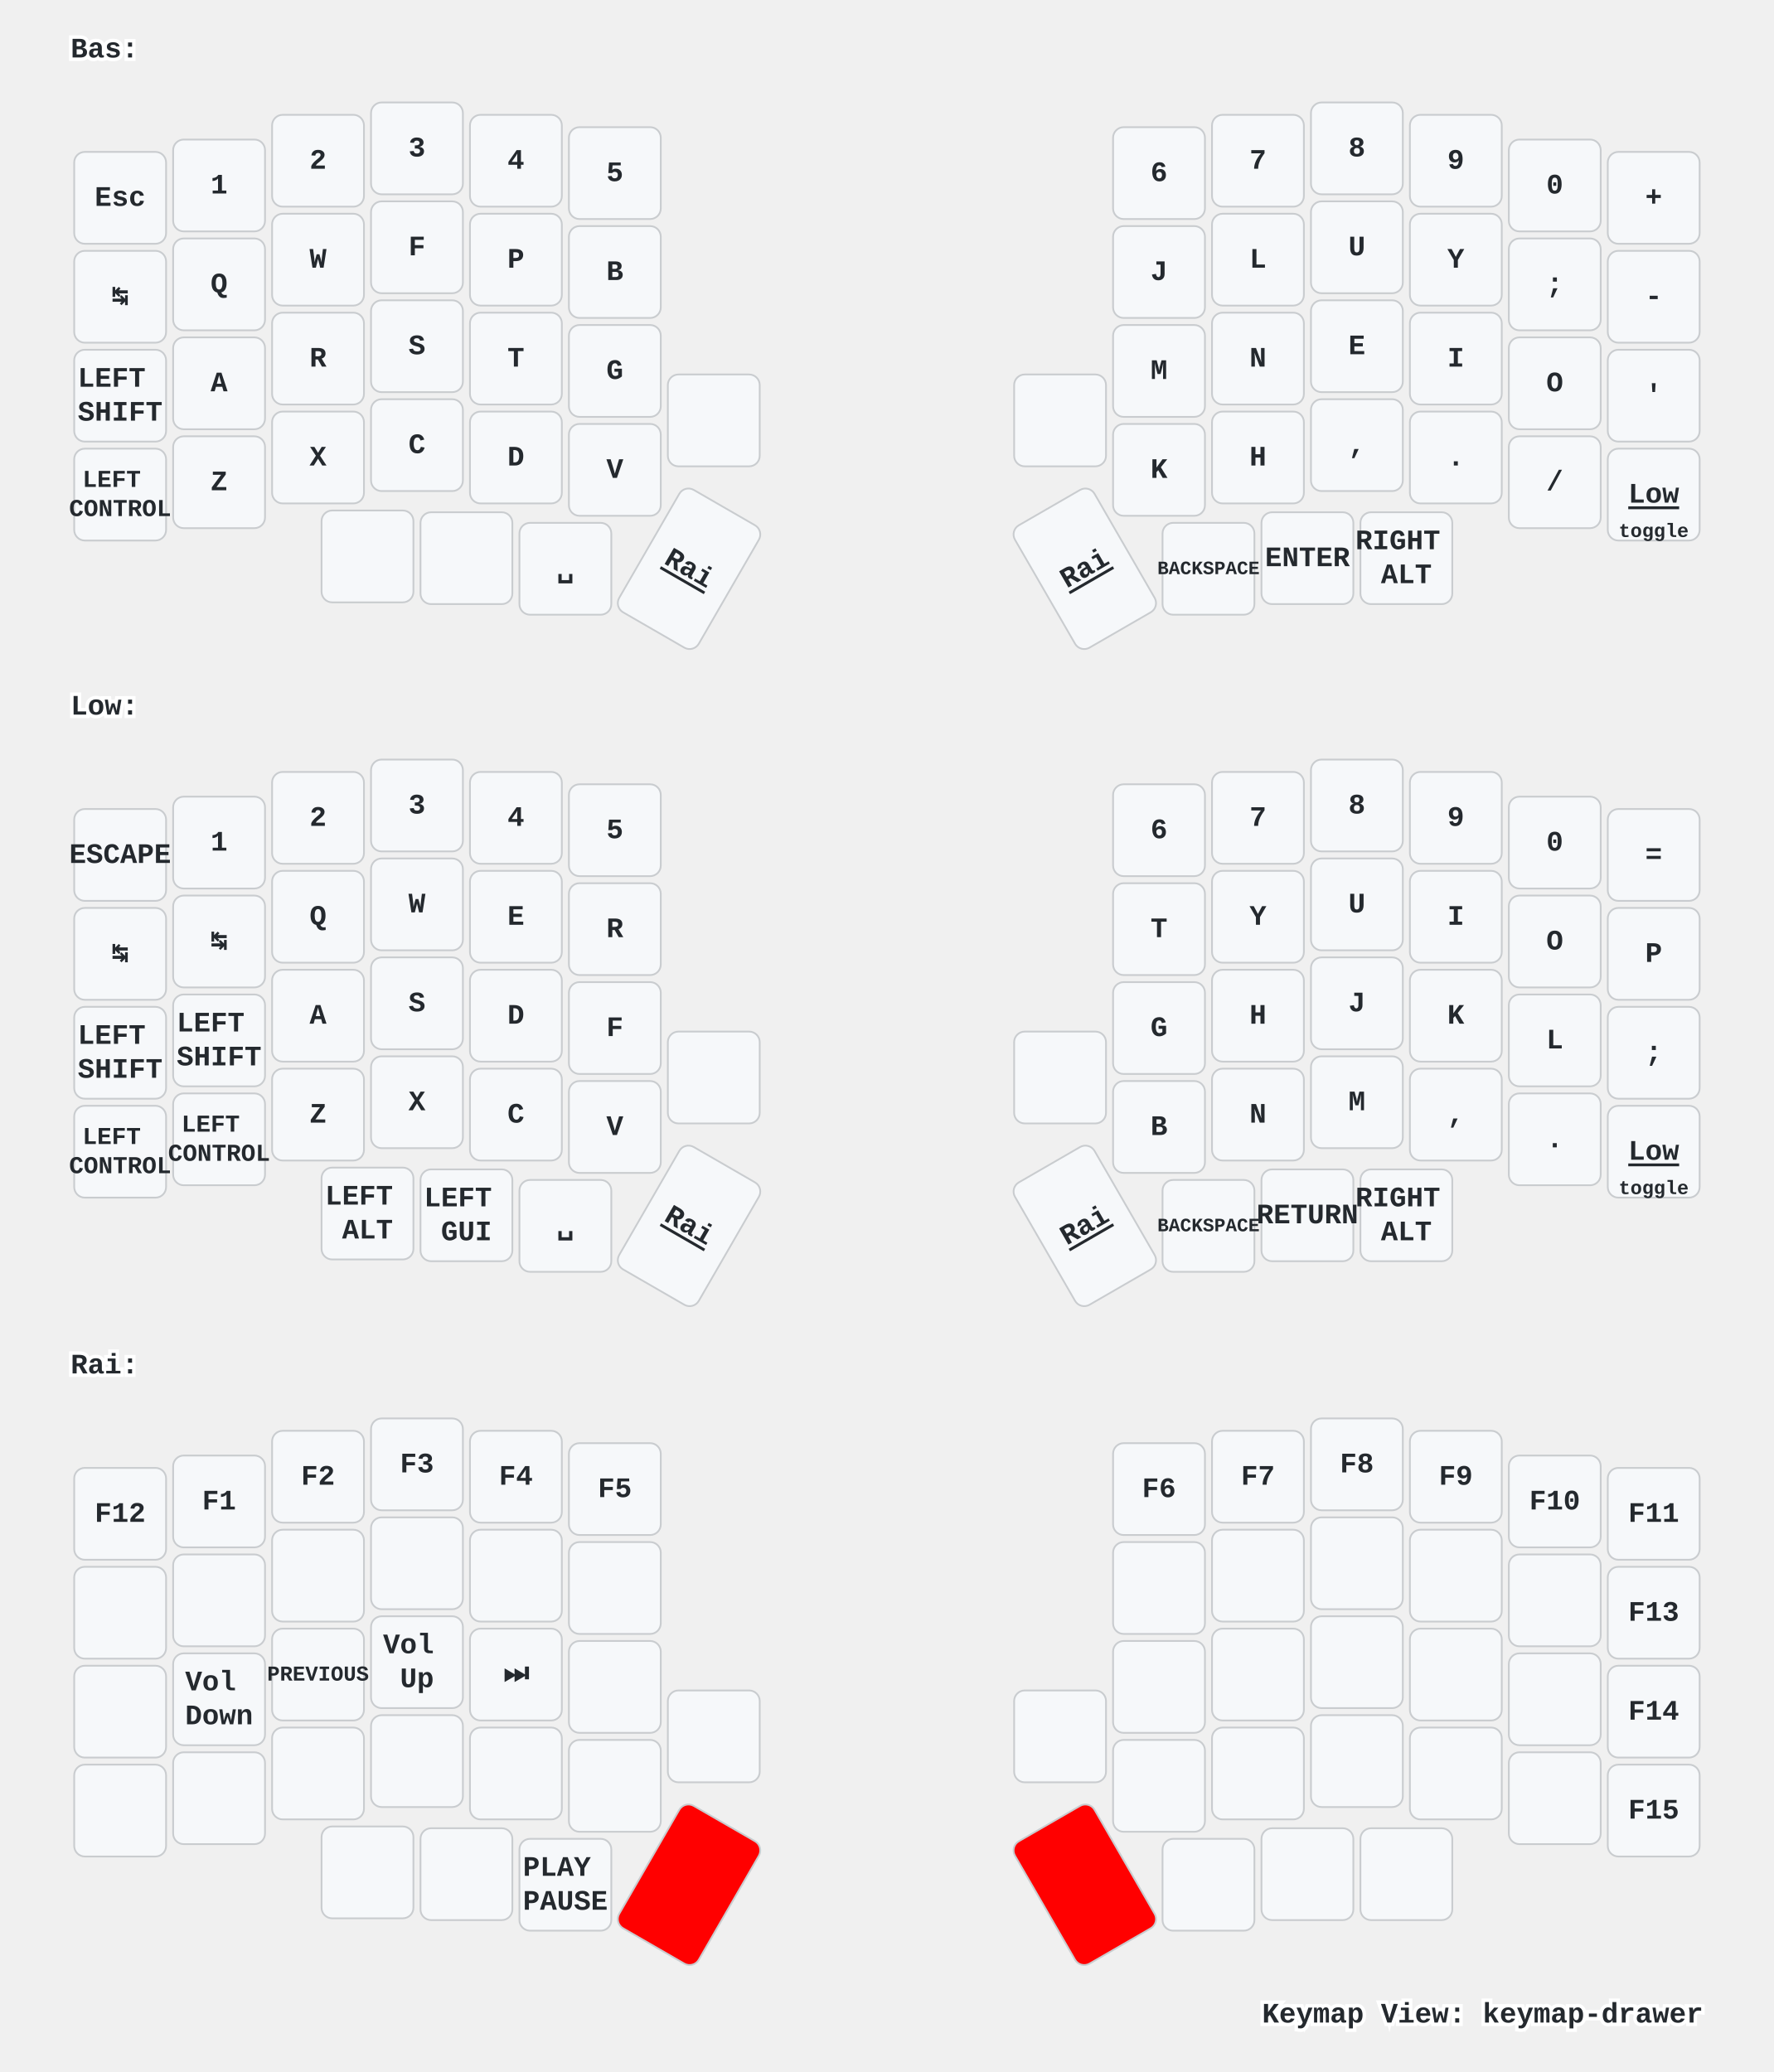
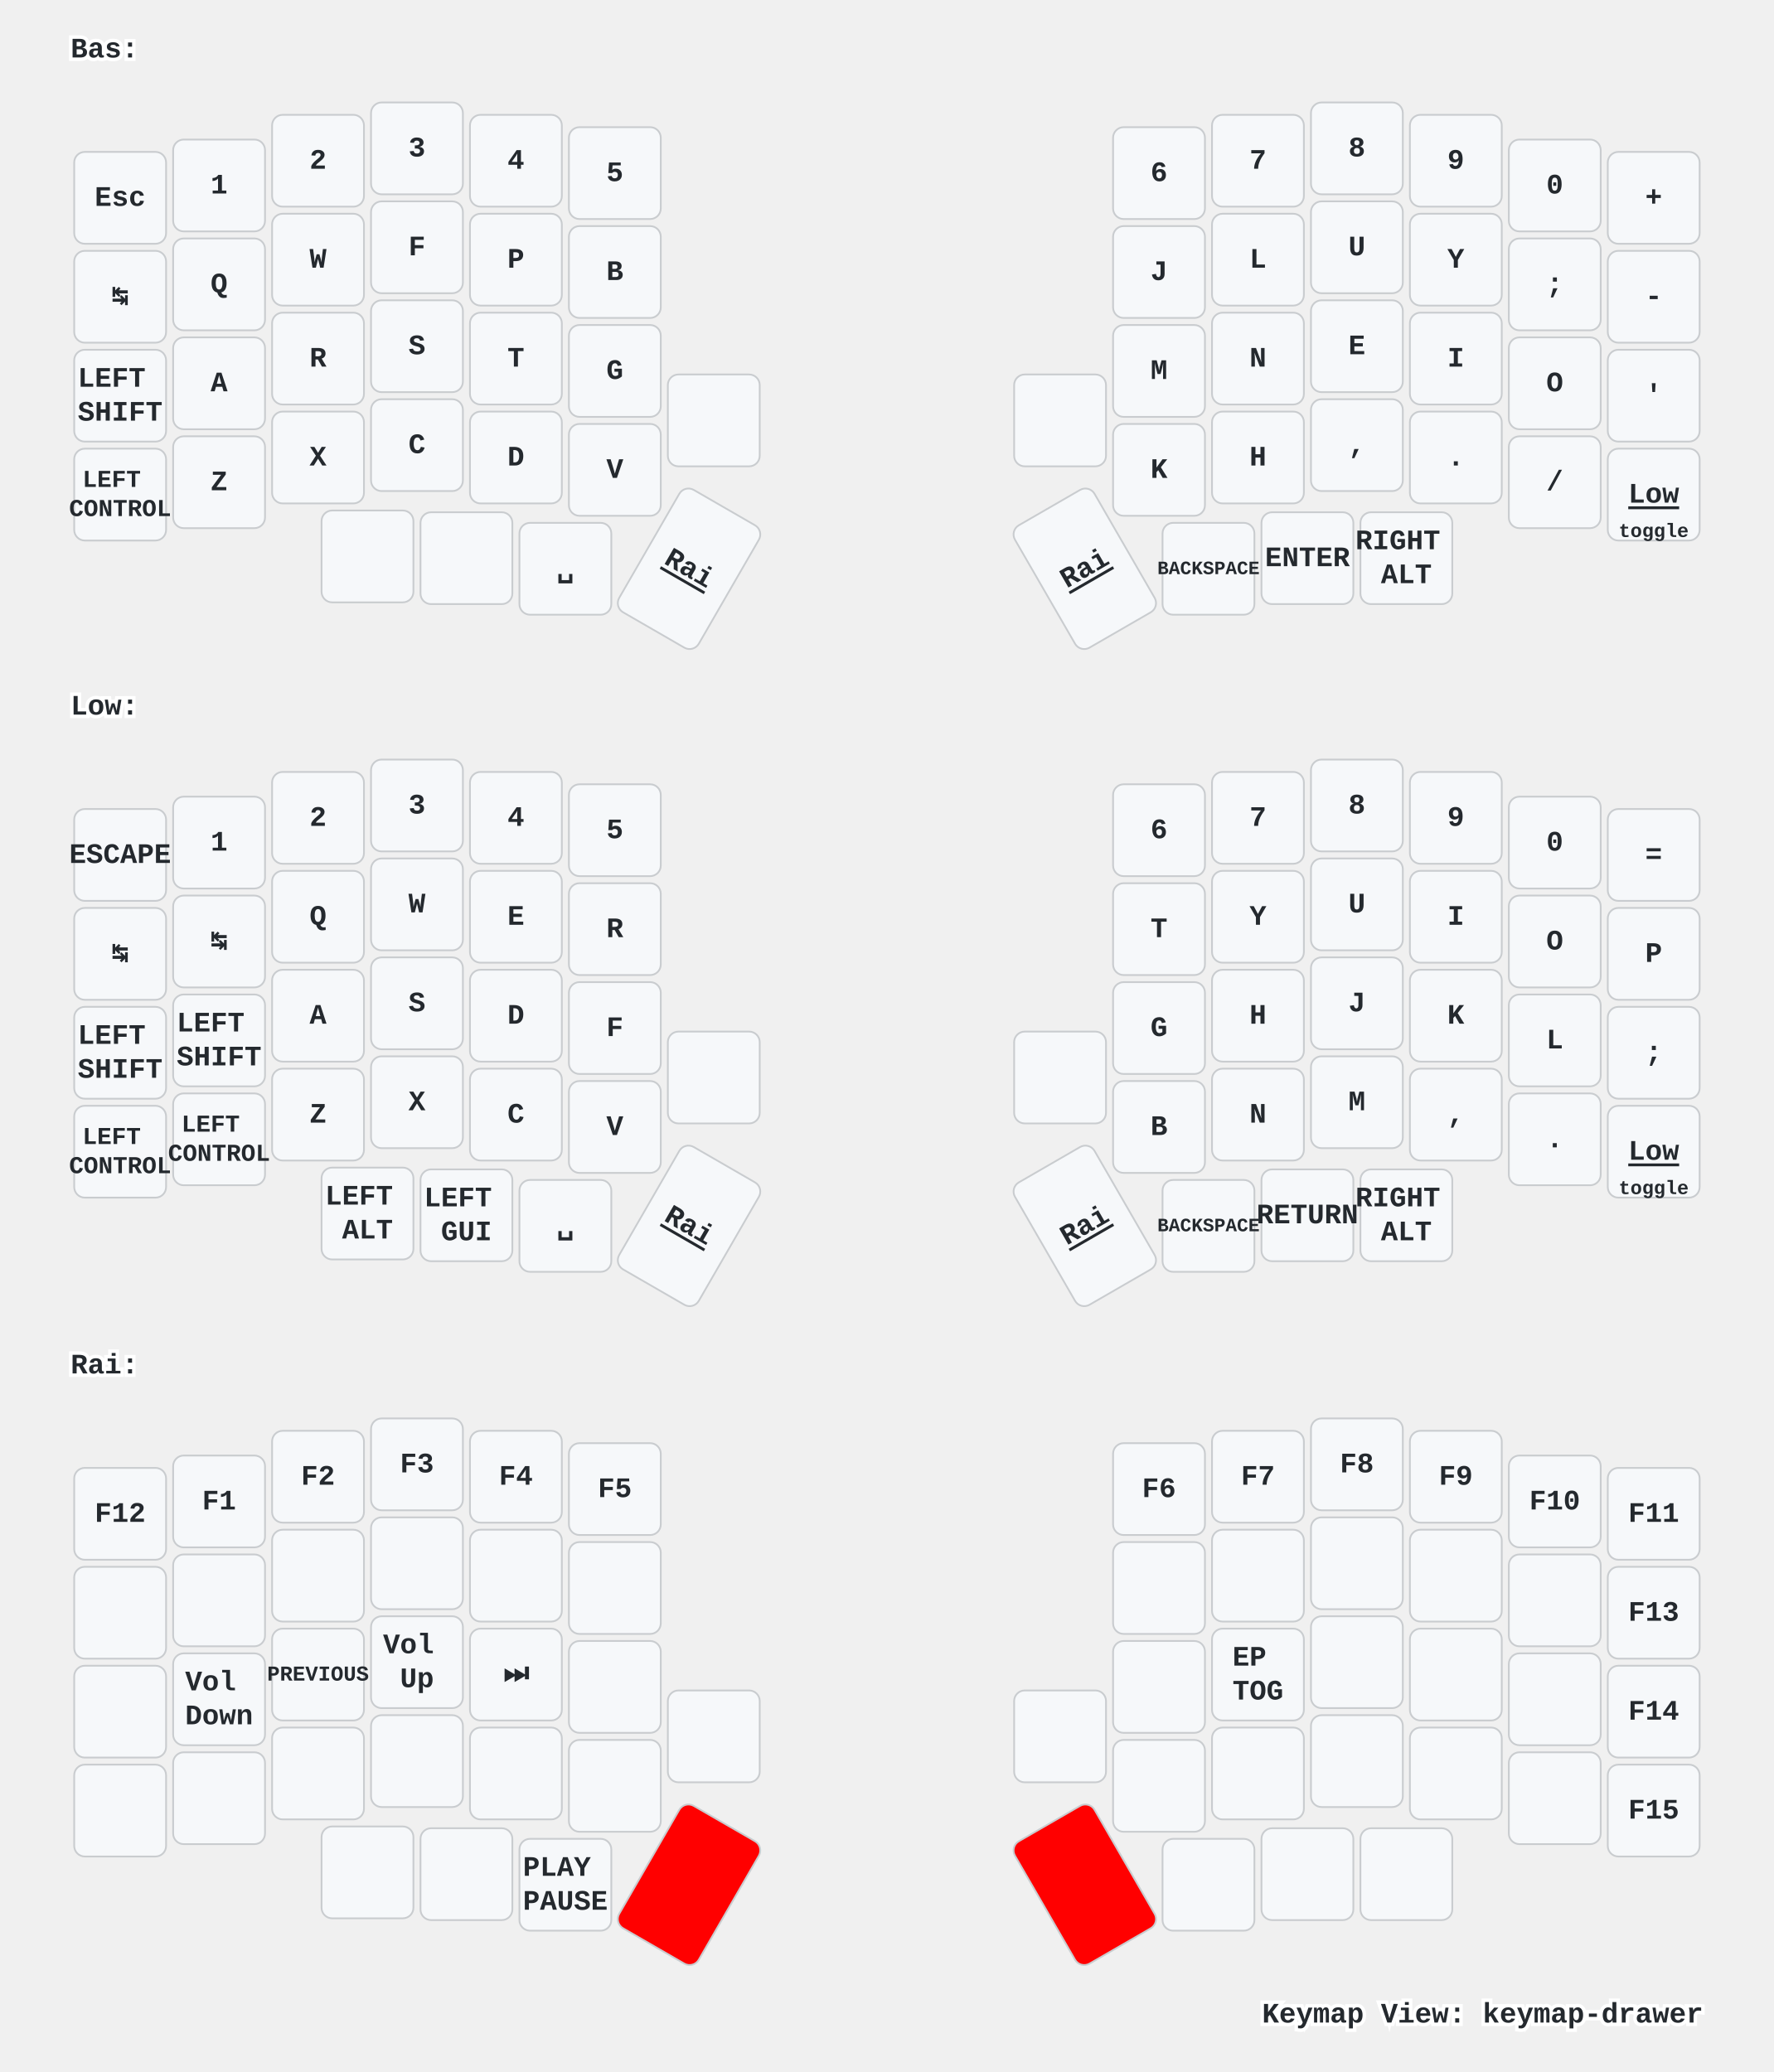
<svg xmlns="http://www.w3.org/2000/svg" xmlns:xlink="http://www.w3.org/1999/xlink" width="1004" height="1173" viewBox="0 0 1004 1173" class="keymap">
  <defs>/* start glyphs */
<svg id="mdi:apple-keyboard-command">
      <svg id="mdi-apple-keyboard-command" viewBox="0 0 24 24">
        <path d="M6,2A4,4 0 0,1 10,6V8H14V6A4,4 0 0,1 18,2A4,4 0 0,1 22,6A4,4 0 0,1 18,10H16V14H18A4,4 0 0,1 22,18A4,4 0 0,1 18,22A4,4 0 0,1 14,18V16H10V18A4,4 0 0,1 6,22A4,4 0 0,1 2,18A4,4 0 0,1 6,14H8V10H6A4,4 0 0,1 2,6A4,4 0 0,1 6,2M16,18A2,2 0 0,0 18,20A2,2 0 0,0 20,18A2,2 0 0,0 18,16H16V18M14,10H10V14H14V10M6,16A2,2 0 0,0 4,18A2,2 0 0,0 6,20A2,2 0 0,0 8,18V16H6M8,6A2,2 0 0,0 6,4A2,2 0 0,0 4,6A2,2 0 0,0 6,8H8V6M18,8A2,2 0 0,0 20,6A2,2 0 0,0 18,4A2,2 0 0,0 16,6V8H18Z" />
      </svg>
    </svg>
    <svg id="mdi:apple-keyboard-option">
      <svg id="mdi-apple-keyboard-option" viewBox="0 0 24 24">
        <path d="M3,4H9.11L16.15,18H21V20H14.88L7.84,6H3V4M14,4H21V6H14V4Z" />
      </svg>
    </svg>
  </defs>/* end glyphs */
<style>/* inherit to force styles through use tags */
svg path {
    fill: inherit;
}

/* font and background color specifications */
svg.keymap {
    font-family: SFMono-Regular,Consolas,Liberation Mono,Menlo,monospace;
    font-size: 14px;
    font-kerning: normal;
    text-rendering: optimizeLegibility;
    fill: #24292e;
}

/* default key styling */
rect.key {
    fill: #f6f8fa;
}

rect.key, rect.combo {
    stroke: #c9cccf;
    stroke-width: 1;
}

/* default key side styling, only used is draw_key_sides is set */
rect.side {
    filter: brightness(90%);
}

/* color accent for combo boxes */
rect.combo, rect.combo-separate {
    fill: #cdf;
}

/* color accent for held keys */
rect.held, rect.combo.held {
    fill: #fdd;
}

/* color accent for ghost (optional) keys */
rect.ghost, rect.combo.ghost {
    stroke-dasharray: 4, 4;
    stroke-width: 2;
}

text {
    text-anchor: middle;
    dominant-baseline: middle;
}

/* styling for layer labels */
text.label {
    font-weight: bold;
    text-anchor: start;
    stroke: white;
    stroke-width: 4;
    paint-order: stroke;
}

/* styling for optional footer */
text.footer {
    text-anchor: end;
    dominant-baseline: auto;
    stroke: white;
    stroke-width: 4;
    paint-order: stroke;
}

/* styling for combo tap, and key non-tap label text */
text.combo, text.hold, text.shifted, text.left, text.right {
    font-size: 11px;
}

text.hold {
    text-anchor: middle;
    dominant-baseline: auto;
}

text.shifted {
    text-anchor: middle;
    dominant-baseline: hanging;
}

text.left {
    text-anchor: start;
}

text.right {
    text-anchor: end;
}

text.layer-activator {
    text-decoration: underline;
}

/* styling for hold/shifted label text in combo box */
text.combo.hold, text.combo.shifted, text.combo.left, text.combo.right {
    font-size: 8px;
}

/* lighter symbol for transparent keys */
text.trans {
    fill: #7b7e81;
}

/* styling for combo dendrons */
path.combo {
    stroke-width: 1;
    stroke: gray;
    fill: none;
}

/* Start Tabler Icons Cleanup */
/* cannot use height/width with glyphs */
.icon-tabler &gt; path {
    fill: inherit;
    stroke: inherit;
    stroke-width: 2;
}
/* hide tabler's default box */
.icon-tabler &gt; path[stroke="none"][fill="none"] {
    visibility: hidden;
}
/* End Tabler Icons Cleanup */

/* For default sytles, see https://github.com/caksoylar/keymap-drawer/blob/main/keymap_drawer/config.py#L85 */

svg.keymap {
  font-family: Ubuntu Mono, Inconsolata, Consolas, Liberation Mono, Menlo, monospace;
  font-size: 16px;
  font-weight: bold;
  text-rendering: optimizeLegibility;
}

/* Color accent for held keys
red = #f00
green = #0f0
blue = #00f
yellow = #ff0
cyan = #0ff
magenta = #f0f
white = #fff
black = #000
grey = #888
light grey = #ccc
#ffc
*/
rect.held, rect.combo.held {
    fill: #f00;
}

/* Technique borrowed and extended from https://github.com/englmaxi/zmk-config/blob/master/keymap-drawer/config.yaml */
.sym_sub_text.tap {
  translate: -5px 2px;
  font-size: 20px;
}
.sym_sub_text.shifted {
  translate: 10px 13px;
  font-size: 10px;
  opacity: 1.0;
}
.combo.sym_sub_text.tap {
  translate: -1px 1px;
}
.combo.sym_sub_text.shifted {
  translate: 7px 5px;
  font-size: 10px;
  opacity: 1.0;
}

/* Toggle */
.toggle.shifted {
  translate: -10px 12px;
}

.toggle.hold {
  translate: 13px -23px;
}

/* Variant for tap-dances */
.tap_dance.tap {
  translate: -7px 0px;
  font-size: 12px;
}
.tap_dance.shifted {
  translate: 7px 17px;
  font-size: 12px;
  opacity: 1.0;
}

/* Variant for symbol next to symbol */
.sym_by_sym.tap {
  translate: -6px 0px;
}
.sym_by_sym.shifted {
  translate: 10px 12px;
  opacity: 1.0;
}

.combo.sym_by_sym.tap {
  translate: -35px 0px;
}
.combo.sym_by_sym.shifted {
  translate: 35px 20px;
  opacity: 1.0;
}

.combo.sym_by_sym.hold {
  visibility: hidden;
}

/* hide hold box for combo sym_by_sym */
.combo.sym_by_sym.hold &gt; path[stroke="none"][fill="none"] {
  visibility: hidden;
}
</style>
  <g transform="translate(40, 0)" class="layer-Bas">
    <text x="0" y="28" class="label" id="Bas">Bas:</text>
    <g transform="translate(0, 56)">
      <g transform="translate(28, 56)" class="key keypos-0">
        <rect rx="6" ry="6" x="-26" y="-26" width="52" height="52" class="key" />
        <text x="0" y="0" class="key tap">Esc</text>
      </g>
      <g transform="translate(84, 49)" class="key keypos-1">
        <rect rx="6" ry="6" x="-26" y="-26" width="52" height="52" class="key" />
        <text x="0" y="0" class="key tap">1</text>
      </g>
      <g transform="translate(140, 35)" class="key keypos-2">
        <rect rx="6" ry="6" x="-26" y="-26" width="52" height="52" class="key" />
        <text x="0" y="0" class="key tap">2</text>
      </g>
      <g transform="translate(196, 28)" class="key keypos-3">
        <rect rx="6" ry="6" x="-26" y="-26" width="52" height="52" class="key" />
        <text x="0" y="0" class="key tap">3</text>
      </g>
      <g transform="translate(252, 35)" class="key keypos-4">
        <rect rx="6" ry="6" x="-26" y="-26" width="52" height="52" class="key" />
        <text x="0" y="0" class="key tap">4</text>
      </g>
      <g transform="translate(308, 42)" class="key keypos-5">
        <rect rx="6" ry="6" x="-26" y="-26" width="52" height="52" class="key" />
        <text x="0" y="0" class="key tap">5</text>
      </g>
      <g transform="translate(616, 42)" class="key keypos-6">
        <rect rx="6" ry="6" x="-26" y="-26" width="52" height="52" class="key" />
        <text x="0" y="0" class="key tap">6</text>
      </g>
      <g transform="translate(672, 35)" class="key keypos-7">
        <rect rx="6" ry="6" x="-26" y="-26" width="52" height="52" class="key" />
        <text x="0" y="0" class="key tap">7</text>
      </g>
      <g transform="translate(728, 28)" class="key keypos-8">
        <rect rx="6" ry="6" x="-26" y="-26" width="52" height="52" class="key" />
        <text x="0" y="0" class="key tap">8</text>
      </g>
      <g transform="translate(784, 35)" class="key keypos-9">
        <rect rx="6" ry="6" x="-26" y="-26" width="52" height="52" class="key" />
        <text x="0" y="0" class="key tap">9</text>
      </g>
      <g transform="translate(840, 49)" class="key keypos-10">
        <rect rx="6" ry="6" x="-26" y="-26" width="52" height="52" class="key" />
        <text x="0" y="0" class="key tap">0</text>
      </g>
      <g transform="translate(896, 56)" class="key keypos-11">
        <rect rx="6" ry="6" x="-26" y="-26" width="52" height="52" class="key" />
        <text x="0" y="0" class="key tap">+</text>
      </g>
      <g transform="translate(28, 112)" class="key keypos-12">
        <rect rx="6" ry="6" x="-26" y="-26" width="52" height="52" class="key" />
        <text x="0" y="0" class="key tap">↹</text>
      </g>
      <g transform="translate(84, 105)" class="key keypos-13">
        <rect rx="6" ry="6" x="-26" y="-26" width="52" height="52" class="key" />
        <text x="0" y="0" class="key tap">Q</text>
      </g>
      <g transform="translate(140, 91)" class="key keypos-14">
        <rect rx="6" ry="6" x="-26" y="-26" width="52" height="52" class="key" />
        <text x="0" y="0" class="key tap">W</text>
      </g>
      <g transform="translate(196, 84)" class="key keypos-15">
        <rect rx="6" ry="6" x="-26" y="-26" width="52" height="52" class="key" />
        <text x="0" y="0" class="key tap">F</text>
      </g>
      <g transform="translate(252, 91)" class="key keypos-16">
        <rect rx="6" ry="6" x="-26" y="-26" width="52" height="52" class="key" />
        <text x="0" y="0" class="key tap">P</text>
      </g>
      <g transform="translate(308, 98)" class="key keypos-17">
        <rect rx="6" ry="6" x="-26" y="-26" width="52" height="52" class="key" />
        <text x="0" y="0" class="key tap">B</text>
      </g>
      <g transform="translate(616, 98)" class="key keypos-18">
        <rect rx="6" ry="6" x="-26" y="-26" width="52" height="52" class="key" />
        <text x="0" y="0" class="key tap">J</text>
      </g>
      <g transform="translate(672, 91)" class="key keypos-19">
        <rect rx="6" ry="6" x="-26" y="-26" width="52" height="52" class="key" />
        <text x="0" y="0" class="key tap">L</text>
      </g>
      <g transform="translate(728, 84)" class="key keypos-20">
        <rect rx="6" ry="6" x="-26" y="-26" width="52" height="52" class="key" />
        <text x="0" y="0" class="key tap">U</text>
      </g>
      <g transform="translate(784, 91)" class="key keypos-21">
        <rect rx="6" ry="6" x="-26" y="-26" width="52" height="52" class="key" />
        <text x="0" y="0" class="key tap">Y</text>
      </g>
      <g transform="translate(840, 105)" class="key keypos-22">
        <rect rx="6" ry="6" x="-26" y="-26" width="52" height="52" class="key" />
        <text x="0" y="0" class="key tap">;</text>
      </g>
      <g transform="translate(896, 112)" class="key keypos-23">
        <rect rx="6" ry="6" x="-26" y="-26" width="52" height="52" class="key" />
        <text x="0" y="0" class="key tap">-</text>
      </g>
      <g transform="translate(28, 168)" class="key keypos-24">
        <rect rx="6" ry="6" x="-26" y="-26" width="52" height="52" class="key" />
        <text x="0" y="0" class="key tap">
          <tspan x="0" dy="-0.6em">LEFT</tspan>
          <tspan x="0" dy="1.2em">SHIFT</tspan>
        </text>
      </g>
      <g transform="translate(84, 161)" class="key keypos-25">
        <rect rx="6" ry="6" x="-26" y="-26" width="52" height="52" class="key" />
        <text x="0" y="0" class="key tap">A</text>
      </g>
      <g transform="translate(140, 147)" class="key keypos-26">
        <rect rx="6" ry="6" x="-26" y="-26" width="52" height="52" class="key" />
        <text x="0" y="0" class="key tap">R</text>
      </g>
      <g transform="translate(196, 140)" class="key keypos-27">
        <rect rx="6" ry="6" x="-26" y="-26" width="52" height="52" class="key" />
        <text x="0" y="0" class="key tap">S</text>
      </g>
      <g transform="translate(252, 147)" class="key keypos-28">
        <rect rx="6" ry="6" x="-26" y="-26" width="52" height="52" class="key" />
        <text x="0" y="0" class="key tap">T</text>
      </g>
      <g transform="translate(308, 154)" class="key keypos-29">
        <rect rx="6" ry="6" x="-26" y="-26" width="52" height="52" class="key" />
        <text x="0" y="0" class="key tap">G</text>
      </g>
      <g transform="translate(616, 154)" class="key keypos-30">
        <rect rx="6" ry="6" x="-26" y="-26" width="52" height="52" class="key" />
        <text x="0" y="0" class="key tap">M</text>
      </g>
      <g transform="translate(672, 147)" class="key keypos-31">
        <rect rx="6" ry="6" x="-26" y="-26" width="52" height="52" class="key" />
        <text x="0" y="0" class="key tap">N</text>
      </g>
      <g transform="translate(728, 140)" class="key keypos-32">
        <rect rx="6" ry="6" x="-26" y="-26" width="52" height="52" class="key" />
        <text x="0" y="0" class="key tap">E</text>
      </g>
      <g transform="translate(784, 147)" class="key keypos-33">
        <rect rx="6" ry="6" x="-26" y="-26" width="52" height="52" class="key" />
        <text x="0" y="0" class="key tap">I</text>
      </g>
      <g transform="translate(840, 161)" class="key keypos-34">
        <rect rx="6" ry="6" x="-26" y="-26" width="52" height="52" class="key" />
        <text x="0" y="0" class="key tap">O</text>
      </g>
      <g transform="translate(896, 168)" class="key keypos-35">
        <rect rx="6" ry="6" x="-26" y="-26" width="52" height="52" class="key" />
        <text x="0" y="0" class="key tap">'</text>
      </g>
      <g transform="translate(28, 224)" class="key keypos-36">
        <rect rx="6" ry="6" x="-26" y="-26" width="52" height="52" class="key" />
        <text x="0" y="0" class="key tap">
          <tspan x="0" dy="-0.6em" style="font-size: 86%">LEFT</tspan>
          <tspan x="0" dy="1.2em" style="font-size: 86%">CONTROL</tspan>
        </text>
      </g>
      <g transform="translate(84, 217)" class="key keypos-37">
        <rect rx="6" ry="6" x="-26" y="-26" width="52" height="52" class="key" />
        <text x="0" y="0" class="key tap">Z</text>
      </g>
      <g transform="translate(140, 203)" class="key keypos-38">
        <rect rx="6" ry="6" x="-26" y="-26" width="52" height="52" class="key" />
        <text x="0" y="0" class="key tap">X</text>
      </g>
      <g transform="translate(196, 196)" class="key keypos-39">
        <rect rx="6" ry="6" x="-26" y="-26" width="52" height="52" class="key" />
        <text x="0" y="0" class="key tap">C</text>
      </g>
      <g transform="translate(252, 203)" class="key keypos-40">
        <rect rx="6" ry="6" x="-26" y="-26" width="52" height="52" class="key" />
        <text x="0" y="0" class="key tap">D</text>
      </g>
      <g transform="translate(308, 210)" class="key keypos-41">
        <rect rx="6" ry="6" x="-26" y="-26" width="52" height="52" class="key" />
        <text x="0" y="0" class="key tap">V</text>
      </g>
      <g transform="translate(364, 182)" class="key keypos-42">
        <rect rx="6" ry="6" x="-26" y="-26" width="52" height="52" class="key" />
      </g>
      <g transform="translate(560, 182)" class="key keypos-43">
        <rect rx="6" ry="6" x="-26" y="-26" width="52" height="52" class="key" />
      </g>
      <g transform="translate(616, 210)" class="key keypos-44">
        <rect rx="6" ry="6" x="-26" y="-26" width="52" height="52" class="key" />
        <text x="0" y="0" class="key tap">K</text>
      </g>
      <g transform="translate(672, 203)" class="key keypos-45">
        <rect rx="6" ry="6" x="-26" y="-26" width="52" height="52" class="key" />
        <text x="0" y="0" class="key tap">H</text>
      </g>
      <g transform="translate(728, 196)" class="key keypos-46">
        <rect rx="6" ry="6" x="-26" y="-26" width="52" height="52" class="key" />
        <text x="0" y="0" class="key tap">,</text>
      </g>
      <g transform="translate(784, 203)" class="key keypos-47">
        <rect rx="6" ry="6" x="-26" y="-26" width="52" height="52" class="key" />
        <text x="0" y="0" class="key tap">.</text>
      </g>
      <g transform="translate(840, 217)" class="key keypos-48">
        <rect rx="6" ry="6" x="-26" y="-26" width="52" height="52" class="key" />
        <text x="0" y="0" class="key tap">/</text>
      </g>
      <g transform="translate(896, 224)" class="key keypos-49">
        <rect rx="6" ry="6" x="-26" y="-26" width="52" height="52" class="key" />
        <a href="#Low">
          <text x="0" y="0" class="key tap layer-activator">Low</text>
        </a>
        <text x="0" y="24" class="key hold">toggle</text>
      </g>
      <g transform="translate(168, 259)" class="key keypos-50">
        <rect rx="6" ry="6" x="-26" y="-26" width="52" height="52" class="key" />
        <use href="#mdi:apple-keyboard-option" xlink:href="#mdi:apple-keyboard-option" x="-9" y="-9" height="18" width="18.0" class="key tap glyph mdi:apple-keyboard-option" />
      </g>
      <g transform="translate(224, 260)" class="key keypos-51">
        <rect rx="6" ry="6" x="-26" y="-26" width="52" height="52" class="key" />
        <use href="#mdi:apple-keyboard-command" xlink:href="#mdi:apple-keyboard-command" x="-9" y="-9" height="18" width="18.0" class="key tap glyph mdi:apple-keyboard-command" />
      </g>
      <g transform="translate(280, 266)" class="key keypos-52">
        <rect rx="6" ry="6" x="-26" y="-26" width="52" height="52" class="key" />
        <text x="0" y="0" class="key tap">␣</text>
      </g>
      <g transform="translate(350, 266) rotate(30.0)" class="key keypos-53">
        <rect rx="6" ry="6" x="-26" y="-40" width="52" height="80" class="key" />
        <a href="#Rai">
          <text x="0" y="0" class="key tap layer-activator">Rai</text>
        </a>
      </g>
      <g transform="translate(574, 266) rotate(-30.0)" class="key keypos-54">
        <rect rx="6" ry="6" x="-26" y="-40" width="52" height="80" class="key" />
        <a href="#Rai">
          <text x="0" y="0" class="key tap layer-activator">Rai</text>
        </a>
      </g>
      <g transform="translate(644, 266)" class="key keypos-55">
        <rect rx="6" ry="6" x="-26" y="-26" width="52" height="52" class="key" />
        <text x="0" y="0" class="key tap">
          <tspan style="font-size: 67%">BACKSPACE</tspan>
        </text>
      </g>
      <g transform="translate(700, 260)" class="key keypos-56">
        <rect rx="6" ry="6" x="-26" y="-26" width="52" height="52" class="key" />
        <text x="0" y="0" class="key tap">ENTER</text>
      </g>
      <g transform="translate(756, 260)" class="key keypos-57">
        <rect rx="6" ry="6" x="-26" y="-26" width="52" height="52" class="key" />
        <text x="0" y="0" class="key tap">
          <tspan x="0" dy="-0.6em">RIGHT</tspan>
          <tspan x="0" dy="1.2em">ALT</tspan>
        </text>
      </g>
    </g>
  </g>
  <g transform="translate(40, 372)" class="layer-Low">
    <text x="0" y="28" class="label" id="Low">Low:</text>
    <g transform="translate(0, 56)">
      <g transform="translate(28, 56)" class="key keypos-0">
        <rect rx="6" ry="6" x="-26" y="-26" width="52" height="52" class="key" />
        <text x="0" y="0" class="key tap">ESCAPE</text>
      </g>
      <g transform="translate(84, 49)" class="key keypos-1">
        <rect rx="6" ry="6" x="-26" y="-26" width="52" height="52" class="key" />
        <text x="0" y="0" class="key tap">1</text>
      </g>
      <g transform="translate(140, 35)" class="key keypos-2">
        <rect rx="6" ry="6" x="-26" y="-26" width="52" height="52" class="key" />
        <text x="0" y="0" class="key tap">2</text>
      </g>
      <g transform="translate(196, 28)" class="key keypos-3">
        <rect rx="6" ry="6" x="-26" y="-26" width="52" height="52" class="key" />
        <text x="0" y="0" class="key tap">3</text>
      </g>
      <g transform="translate(252, 35)" class="key keypos-4">
        <rect rx="6" ry="6" x="-26" y="-26" width="52" height="52" class="key" />
        <text x="0" y="0" class="key tap">4</text>
      </g>
      <g transform="translate(308, 42)" class="key keypos-5">
        <rect rx="6" ry="6" x="-26" y="-26" width="52" height="52" class="key" />
        <text x="0" y="0" class="key tap">5</text>
      </g>
      <g transform="translate(616, 42)" class="key keypos-6">
        <rect rx="6" ry="6" x="-26" y="-26" width="52" height="52" class="key" />
        <text x="0" y="0" class="key tap">6</text>
      </g>
      <g transform="translate(672, 35)" class="key keypos-7">
        <rect rx="6" ry="6" x="-26" y="-26" width="52" height="52" class="key" />
        <text x="0" y="0" class="key tap">7</text>
      </g>
      <g transform="translate(728, 28)" class="key keypos-8">
        <rect rx="6" ry="6" x="-26" y="-26" width="52" height="52" class="key" />
        <text x="0" y="0" class="key tap">8</text>
      </g>
      <g transform="translate(784, 35)" class="key keypos-9">
        <rect rx="6" ry="6" x="-26" y="-26" width="52" height="52" class="key" />
        <text x="0" y="0" class="key tap">9</text>
      </g>
      <g transform="translate(840, 49)" class="key keypos-10">
        <rect rx="6" ry="6" x="-26" y="-26" width="52" height="52" class="key" />
        <text x="0" y="0" class="key tap">0</text>
      </g>
      <g transform="translate(896, 56)" class="key keypos-11">
        <rect rx="6" ry="6" x="-26" y="-26" width="52" height="52" class="key" />
        <text x="0" y="0" class="key tap">=</text>
      </g>
      <g transform="translate(28, 112)" class="key keypos-12">
        <rect rx="6" ry="6" x="-26" y="-26" width="52" height="52" class="key" />
        <text x="0" y="0" class="key tap">↹</text>
      </g>
      <g transform="translate(84, 105)" class="key keypos-13">
        <rect rx="6" ry="6" x="-26" y="-26" width="52" height="52" class="key" />
        <text x="0" y="0" class="key tap">↹</text>
      </g>
      <g transform="translate(140, 91)" class="key keypos-14">
        <rect rx="6" ry="6" x="-26" y="-26" width="52" height="52" class="key" />
        <text x="0" y="0" class="key tap">Q</text>
      </g>
      <g transform="translate(196, 84)" class="key keypos-15">
        <rect rx="6" ry="6" x="-26" y="-26" width="52" height="52" class="key" />
        <text x="0" y="0" class="key tap">W</text>
      </g>
      <g transform="translate(252, 91)" class="key keypos-16">
        <rect rx="6" ry="6" x="-26" y="-26" width="52" height="52" class="key" />
        <text x="0" y="0" class="key tap">E</text>
      </g>
      <g transform="translate(308, 98)" class="key keypos-17">
        <rect rx="6" ry="6" x="-26" y="-26" width="52" height="52" class="key" />
        <text x="0" y="0" class="key tap">R</text>
      </g>
      <g transform="translate(616, 98)" class="key keypos-18">
        <rect rx="6" ry="6" x="-26" y="-26" width="52" height="52" class="key" />
        <text x="0" y="0" class="key tap">T</text>
      </g>
      <g transform="translate(672, 91)" class="key keypos-19">
        <rect rx="6" ry="6" x="-26" y="-26" width="52" height="52" class="key" />
        <text x="0" y="0" class="key tap">Y</text>
      </g>
      <g transform="translate(728, 84)" class="key keypos-20">
        <rect rx="6" ry="6" x="-26" y="-26" width="52" height="52" class="key" />
        <text x="0" y="0" class="key tap">U</text>
      </g>
      <g transform="translate(784, 91)" class="key keypos-21">
        <rect rx="6" ry="6" x="-26" y="-26" width="52" height="52" class="key" />
        <text x="0" y="0" class="key tap">I</text>
      </g>
      <g transform="translate(840, 105)" class="key keypos-22">
        <rect rx="6" ry="6" x="-26" y="-26" width="52" height="52" class="key" />
        <text x="0" y="0" class="key tap">O</text>
      </g>
      <g transform="translate(896, 112)" class="key keypos-23">
        <rect rx="6" ry="6" x="-26" y="-26" width="52" height="52" class="key" />
        <text x="0" y="0" class="key tap">P</text>
      </g>
      <g transform="translate(28, 168)" class="key keypos-24">
        <rect rx="6" ry="6" x="-26" y="-26" width="52" height="52" class="key" />
        <text x="0" y="0" class="key tap">
          <tspan x="0" dy="-0.6em">LEFT</tspan>
          <tspan x="0" dy="1.2em">SHIFT</tspan>
        </text>
      </g>
      <g transform="translate(84, 161)" class="key keypos-25">
        <rect rx="6" ry="6" x="-26" y="-26" width="52" height="52" class="key" />
        <text x="0" y="0" class="key tap">
          <tspan x="0" dy="-0.6em">LEFT</tspan>
          <tspan x="0" dy="1.2em">SHIFT</tspan>
        </text>
      </g>
      <g transform="translate(140, 147)" class="key keypos-26">
        <rect rx="6" ry="6" x="-26" y="-26" width="52" height="52" class="key" />
        <text x="0" y="0" class="key tap">A</text>
      </g>
      <g transform="translate(196, 140)" class="key keypos-27">
        <rect rx="6" ry="6" x="-26" y="-26" width="52" height="52" class="key" />
        <text x="0" y="0" class="key tap">S</text>
      </g>
      <g transform="translate(252, 147)" class="key keypos-28">
        <rect rx="6" ry="6" x="-26" y="-26" width="52" height="52" class="key" />
        <text x="0" y="0" class="key tap">D</text>
      </g>
      <g transform="translate(308, 154)" class="key keypos-29">
        <rect rx="6" ry="6" x="-26" y="-26" width="52" height="52" class="key" />
        <text x="0" y="0" class="key tap">F</text>
      </g>
      <g transform="translate(616, 154)" class="key keypos-30">
        <rect rx="6" ry="6" x="-26" y="-26" width="52" height="52" class="key" />
        <text x="0" y="0" class="key tap">G</text>
      </g>
      <g transform="translate(672, 147)" class="key keypos-31">
        <rect rx="6" ry="6" x="-26" y="-26" width="52" height="52" class="key" />
        <text x="0" y="0" class="key tap">H</text>
      </g>
      <g transform="translate(728, 140)" class="key keypos-32">
        <rect rx="6" ry="6" x="-26" y="-26" width="52" height="52" class="key" />
        <text x="0" y="0" class="key tap">J</text>
      </g>
      <g transform="translate(784, 147)" class="key keypos-33">
        <rect rx="6" ry="6" x="-26" y="-26" width="52" height="52" class="key" />
        <text x="0" y="0" class="key tap">K</text>
      </g>
      <g transform="translate(840, 161)" class="key keypos-34">
        <rect rx="6" ry="6" x="-26" y="-26" width="52" height="52" class="key" />
        <text x="0" y="0" class="key tap">L</text>
      </g>
      <g transform="translate(896, 168)" class="key keypos-35">
        <rect rx="6" ry="6" x="-26" y="-26" width="52" height="52" class="key" />
        <text x="0" y="0" class="key tap">;</text>
      </g>
      <g transform="translate(28, 224)" class="key keypos-36">
        <rect rx="6" ry="6" x="-26" y="-26" width="52" height="52" class="key" />
        <text x="0" y="0" class="key tap">
          <tspan x="0" dy="-0.6em" style="font-size: 86%">LEFT</tspan>
          <tspan x="0" dy="1.2em" style="font-size: 86%">CONTROL</tspan>
        </text>
      </g>
      <g transform="translate(84, 217)" class="key keypos-37">
        <rect rx="6" ry="6" x="-26" y="-26" width="52" height="52" class="key" />
        <text x="0" y="0" class="key tap">
          <tspan x="0" dy="-0.6em" style="font-size: 86%">LEFT</tspan>
          <tspan x="0" dy="1.2em" style="font-size: 86%">CONTROL</tspan>
        </text>
      </g>
      <g transform="translate(140, 203)" class="key keypos-38">
        <rect rx="6" ry="6" x="-26" y="-26" width="52" height="52" class="key" />
        <text x="0" y="0" class="key tap">Z</text>
      </g>
      <g transform="translate(196, 196)" class="key keypos-39">
        <rect rx="6" ry="6" x="-26" y="-26" width="52" height="52" class="key" />
        <text x="0" y="0" class="key tap">X</text>
      </g>
      <g transform="translate(252, 203)" class="key keypos-40">
        <rect rx="6" ry="6" x="-26" y="-26" width="52" height="52" class="key" />
        <text x="0" y="0" class="key tap">C</text>
      </g>
      <g transform="translate(308, 210)" class="key keypos-41">
        <rect rx="6" ry="6" x="-26" y="-26" width="52" height="52" class="key" />
        <text x="0" y="0" class="key tap">V</text>
      </g>
      <g transform="translate(364, 182)" class="key keypos-42">
        <rect rx="6" ry="6" x="-26" y="-26" width="52" height="52" class="key" />
      </g>
      <g transform="translate(560, 182)" class="key keypos-43">
        <rect rx="6" ry="6" x="-26" y="-26" width="52" height="52" class="key" />
      </g>
      <g transform="translate(616, 210)" class="key keypos-44">
        <rect rx="6" ry="6" x="-26" y="-26" width="52" height="52" class="key" />
        <text x="0" y="0" class="key tap">B</text>
      </g>
      <g transform="translate(672, 203)" class="key keypos-45">
        <rect rx="6" ry="6" x="-26" y="-26" width="52" height="52" class="key" />
        <text x="0" y="0" class="key tap">N</text>
      </g>
      <g transform="translate(728, 196)" class="key keypos-46">
        <rect rx="6" ry="6" x="-26" y="-26" width="52" height="52" class="key" />
        <text x="0" y="0" class="key tap">M</text>
      </g>
      <g transform="translate(784, 203)" class="key keypos-47">
        <rect rx="6" ry="6" x="-26" y="-26" width="52" height="52" class="key" />
        <text x="0" y="0" class="key tap">,</text>
      </g>
      <g transform="translate(840, 217)" class="key keypos-48">
        <rect rx="6" ry="6" x="-26" y="-26" width="52" height="52" class="key" />
        <text x="0" y="0" class="key tap">.</text>
      </g>
      <g transform="translate(896, 224)" class="key keypos-49">
        <rect rx="6" ry="6" x="-26" y="-26" width="52" height="52" class="key" />
        <a href="#Low">
          <text x="0" y="0" class="key tap layer-activator">Low</text>
        </a>
        <text x="0" y="24" class="key hold">toggle</text>
      </g>
      <g transform="translate(168, 259)" class="key keypos-50">
        <rect rx="6" ry="6" x="-26" y="-26" width="52" height="52" class="key" />
        <text x="0" y="0" class="key tap">
          <tspan x="0" dy="-0.6em">LEFT</tspan>
          <tspan x="0" dy="1.2em">ALT</tspan>
        </text>
      </g>
      <g transform="translate(224, 260)" class="key keypos-51">
        <rect rx="6" ry="6" x="-26" y="-26" width="52" height="52" class="key" />
        <text x="0" y="0" class="key tap">
          <tspan x="0" dy="-0.6em">LEFT</tspan>
          <tspan x="0" dy="1.2em">GUI</tspan>
        </text>
      </g>
      <g transform="translate(280, 266)" class="key keypos-52">
        <rect rx="6" ry="6" x="-26" y="-26" width="52" height="52" class="key" />
        <text x="0" y="0" class="key tap">␣</text>
      </g>
      <g transform="translate(350, 266) rotate(30.0)" class="key keypos-53">
        <rect rx="6" ry="6" x="-26" y="-40" width="52" height="80" class="key" />
        <a href="#Rai">
          <text x="0" y="0" class="key tap layer-activator">Rai</text>
        </a>
      </g>
      <g transform="translate(574, 266) rotate(-30.0)" class="key keypos-54">
        <rect rx="6" ry="6" x="-26" y="-40" width="52" height="80" class="key" />
        <a href="#Rai">
          <text x="0" y="0" class="key tap layer-activator">Rai</text>
        </a>
      </g>
      <g transform="translate(644, 266)" class="key keypos-55">
        <rect rx="6" ry="6" x="-26" y="-26" width="52" height="52" class="key" />
        <text x="0" y="0" class="key tap">
          <tspan style="font-size: 67%">BACKSPACE</tspan>
        </text>
      </g>
      <g transform="translate(700, 260)" class="key keypos-56">
        <rect rx="6" ry="6" x="-26" y="-26" width="52" height="52" class="key" />
        <text x="0" y="0" class="key tap">RETURN</text>
      </g>
      <g transform="translate(756, 260)" class="key keypos-57">
        <rect rx="6" ry="6" x="-26" y="-26" width="52" height="52" class="key" />
        <text x="0" y="0" class="key tap">
          <tspan x="0" dy="-0.6em">RIGHT</tspan>
          <tspan x="0" dy="1.2em">ALT</tspan>
        </text>
      </g>
    </g>
  </g>
  <g transform="translate(40, 745)" class="layer-Rai">
    <text x="0" y="28" class="label" id="Rai">Rai:</text>
    <g transform="translate(0, 56)">
      <g transform="translate(28, 56)" class="key keypos-0">
        <rect rx="6" ry="6" x="-26" y="-26" width="52" height="52" class="key" />
        <text x="0" y="0" class="key tap">F12</text>
      </g>
      <g transform="translate(84, 49)" class="key keypos-1">
        <rect rx="6" ry="6" x="-26" y="-26" width="52" height="52" class="key" />
        <text x="0" y="0" class="key tap">F1</text>
      </g>
      <g transform="translate(140, 35)" class="key keypos-2">
        <rect rx="6" ry="6" x="-26" y="-26" width="52" height="52" class="key" />
        <text x="0" y="0" class="key tap">F2</text>
      </g>
      <g transform="translate(196, 28)" class="key keypos-3">
        <rect rx="6" ry="6" x="-26" y="-26" width="52" height="52" class="key" />
        <text x="0" y="0" class="key tap">F3</text>
      </g>
      <g transform="translate(252, 35)" class="key keypos-4">
        <rect rx="6" ry="6" x="-26" y="-26" width="52" height="52" class="key" />
        <text x="0" y="0" class="key tap">F4</text>
      </g>
      <g transform="translate(308, 42)" class="key keypos-5">
        <rect rx="6" ry="6" x="-26" y="-26" width="52" height="52" class="key" />
        <text x="0" y="0" class="key tap">F5</text>
      </g>
      <g transform="translate(616, 42)" class="key keypos-6">
        <rect rx="6" ry="6" x="-26" y="-26" width="52" height="52" class="key" />
        <text x="0" y="0" class="key tap">F6</text>
      </g>
      <g transform="translate(672, 35)" class="key keypos-7">
        <rect rx="6" ry="6" x="-26" y="-26" width="52" height="52" class="key" />
        <text x="0" y="0" class="key tap">F7</text>
      </g>
      <g transform="translate(728, 28)" class="key keypos-8">
        <rect rx="6" ry="6" x="-26" y="-26" width="52" height="52" class="key" />
        <text x="0" y="0" class="key tap">F8</text>
      </g>
      <g transform="translate(784, 35)" class="key keypos-9">
        <rect rx="6" ry="6" x="-26" y="-26" width="52" height="52" class="key" />
        <text x="0" y="0" class="key tap">F9</text>
      </g>
      <g transform="translate(840, 49)" class="key keypos-10">
        <rect rx="6" ry="6" x="-26" y="-26" width="52" height="52" class="key" />
        <text x="0" y="0" class="key tap">F10</text>
      </g>
      <g transform="translate(896, 56)" class="key keypos-11">
        <rect rx="6" ry="6" x="-26" y="-26" width="52" height="52" class="key" />
        <text x="0" y="0" class="key tap">F11</text>
      </g>
      <g transform="translate(28, 112)" class="key keypos-12">
        <rect rx="6" ry="6" x="-26" y="-26" width="52" height="52" class="key" />
      </g>
      <g transform="translate(84, 105)" class="key keypos-13">
        <rect rx="6" ry="6" x="-26" y="-26" width="52" height="52" class="key" />
      </g>
      <g transform="translate(140, 91)" class="key keypos-14">
        <rect rx="6" ry="6" x="-26" y="-26" width="52" height="52" class="key" />
      </g>
      <g transform="translate(196, 84)" class="key keypos-15">
        <rect rx="6" ry="6" x="-26" y="-26" width="52" height="52" class="key" />
      </g>
      <g transform="translate(252, 91)" class="key keypos-16">
        <rect rx="6" ry="6" x="-26" y="-26" width="52" height="52" class="key" />
      </g>
      <g transform="translate(308, 98)" class="key keypos-17">
        <rect rx="6" ry="6" x="-26" y="-26" width="52" height="52" class="key" />
      </g>
      <g transform="translate(616, 98)" class="key keypos-18">
        <rect rx="6" ry="6" x="-26" y="-26" width="52" height="52" class="key" />
      </g>
      <g transform="translate(672, 91)" class="key keypos-19">
        <rect rx="6" ry="6" x="-26" y="-26" width="52" height="52" class="key" />
      </g>
      <g transform="translate(728, 84)" class="key keypos-20">
        <rect rx="6" ry="6" x="-26" y="-26" width="52" height="52" class="key" />
      </g>
      <g transform="translate(784, 91)" class="key keypos-21">
        <rect rx="6" ry="6" x="-26" y="-26" width="52" height="52" class="key" />
      </g>
      <g transform="translate(840, 105)" class="key keypos-22">
        <rect rx="6" ry="6" x="-26" y="-26" width="52" height="52" class="key" />
      </g>
      <g transform="translate(896, 112)" class="key keypos-23">
        <rect rx="6" ry="6" x="-26" y="-26" width="52" height="52" class="key" />
        <text x="0" y="0" class="key tap">F13</text>
      </g>
      <g transform="translate(28, 168)" class="key keypos-24">
        <rect rx="6" ry="6" x="-26" y="-26" width="52" height="52" class="key" />
      </g>
      <g transform="translate(84, 161)" class="key keypos-25">
        <rect rx="6" ry="6" x="-26" y="-26" width="52" height="52" class="key" />
        <text x="0" y="0" class="key tap">
          <tspan x="0" dy="-0.6em">Vol</tspan>
          <tspan x="0" dy="1.2em">Down</tspan>
        </text>
      </g>
      <g transform="translate(140, 147)" class="key keypos-26">
        <rect rx="6" ry="6" x="-26" y="-26" width="52" height="52" class="key" />
        <text x="0" y="0" class="key tap">
          <tspan style="font-size: 75%">PREVIOUS</tspan>
        </text>
      </g>
      <g transform="translate(196, 140)" class="key keypos-27">
        <rect rx="6" ry="6" x="-26" y="-26" width="52" height="52" class="key" />
        <text x="0" y="0" class="key tap">
          <tspan x="0" dy="-0.6em">Vol</tspan>
          <tspan x="0" dy="1.2em">Up</tspan>
        </text>
      </g>
      <g transform="translate(252, 147)" class="key keypos-28">
        <rect rx="6" ry="6" x="-26" y="-26" width="52" height="52" class="key" />
        <text x="0" y="0" class="key tap">⏭️</text>
      </g>
      <g transform="translate(308, 154)" class="key keypos-29">
        <rect rx="6" ry="6" x="-26" y="-26" width="52" height="52" class="key" />
      </g>
      <g transform="translate(616, 154)" class="key keypos-30">
        <rect rx="6" ry="6" x="-26" y="-26" width="52" height="52" class="key" />
      </g>
      <g transform="translate(672, 147)" class="key keypos-31">
        <rect rx="6" ry="6" x="-26" y="-26" width="52" height="52" class="key" />
+         <text x="0" y="0" class="key tap">
+           <tspan x="0" dy="-0.6em">EP</tspan>
+           <tspan x="0" dy="1.2em">TOG</tspan>
+         </text>
      </g>
      <g transform="translate(728, 140)" class="key keypos-32">
        <rect rx="6" ry="6" x="-26" y="-26" width="52" height="52" class="key" />
      </g>
      <g transform="translate(784, 147)" class="key keypos-33">
        <rect rx="6" ry="6" x="-26" y="-26" width="52" height="52" class="key" />
      </g>
      <g transform="translate(840, 161)" class="key keypos-34">
        <rect rx="6" ry="6" x="-26" y="-26" width="52" height="52" class="key" />
      </g>
      <g transform="translate(896, 168)" class="key keypos-35">
        <rect rx="6" ry="6" x="-26" y="-26" width="52" height="52" class="key" />
        <text x="0" y="0" class="key tap">F14</text>
      </g>
      <g transform="translate(28, 224)" class="key keypos-36">
        <rect rx="6" ry="6" x="-26" y="-26" width="52" height="52" class="key" />
      </g>
      <g transform="translate(84, 217)" class="key keypos-37">
        <rect rx="6" ry="6" x="-26" y="-26" width="52" height="52" class="key" />
      </g>
      <g transform="translate(140, 203)" class="key keypos-38">
        <rect rx="6" ry="6" x="-26" y="-26" width="52" height="52" class="key" />
      </g>
      <g transform="translate(196, 196)" class="key keypos-39">
        <rect rx="6" ry="6" x="-26" y="-26" width="52" height="52" class="key" />
      </g>
      <g transform="translate(252, 203)" class="key keypos-40">
        <rect rx="6" ry="6" x="-26" y="-26" width="52" height="52" class="key" />
      </g>
      <g transform="translate(308, 210)" class="key keypos-41">
        <rect rx="6" ry="6" x="-26" y="-26" width="52" height="52" class="key" />
      </g>
      <g transform="translate(364, 182)" class="key keypos-42">
        <rect rx="6" ry="6" x="-26" y="-26" width="52" height="52" class="key" />
      </g>
      <g transform="translate(560, 182)" class="key keypos-43">
        <rect rx="6" ry="6" x="-26" y="-26" width="52" height="52" class="key" />
      </g>
      <g transform="translate(616, 210)" class="key keypos-44">
        <rect rx="6" ry="6" x="-26" y="-26" width="52" height="52" class="key" />
      </g>
      <g transform="translate(672, 203)" class="key keypos-45">
        <rect rx="6" ry="6" x="-26" y="-26" width="52" height="52" class="key" />
      </g>
      <g transform="translate(728, 196)" class="key keypos-46">
        <rect rx="6" ry="6" x="-26" y="-26" width="52" height="52" class="key" />
      </g>
      <g transform="translate(784, 203)" class="key keypos-47">
        <rect rx="6" ry="6" x="-26" y="-26" width="52" height="52" class="key" />
      </g>
      <g transform="translate(840, 217)" class="key keypos-48">
        <rect rx="6" ry="6" x="-26" y="-26" width="52" height="52" class="key" />
      </g>
      <g transform="translate(896, 224)" class="key keypos-49">
        <rect rx="6" ry="6" x="-26" y="-26" width="52" height="52" class="key" />
        <text x="0" y="0" class="key tap">F15</text>
      </g>
      <g transform="translate(168, 259)" class="key keypos-50">
        <rect rx="6" ry="6" x="-26" y="-26" width="52" height="52" class="key" />
      </g>
      <g transform="translate(224, 260)" class="key keypos-51">
        <rect rx="6" ry="6" x="-26" y="-26" width="52" height="52" class="key" />
      </g>
      <g transform="translate(280, 266)" class="key keypos-52">
        <rect rx="6" ry="6" x="-26" y="-26" width="52" height="52" class="key" />
        <text x="0" y="0" class="key tap">
          <tspan x="0" dy="-0.6em">PLAY</tspan>
          <tspan x="0" dy="1.2em">PAUSE</tspan>
        </text>
      </g>
      <g transform="translate(350, 266) rotate(30.0)" class="key held keypos-53">
        <rect rx="6" ry="6" x="-26" y="-40" width="52" height="80" class="key held" />
      </g>
      <g transform="translate(574, 266) rotate(-30.0)" class="key held keypos-54">
        <rect rx="6" ry="6" x="-26" y="-40" width="52" height="80" class="key held" />
      </g>
      <g transform="translate(644, 266)" class="key keypos-55">
        <rect rx="6" ry="6" x="-26" y="-26" width="52" height="52" class="key" />
      </g>
      <g transform="translate(700, 260)" class="key keypos-56">
        <rect rx="6" ry="6" x="-26" y="-26" width="52" height="52" class="key" />
      </g>
      <g transform="translate(756, 260)" class="key keypos-57">
        <rect rx="6" ry="6" x="-26" y="-26" width="52" height="52" class="key" />
      </g>
    </g>
  </g>
  <text x="964.0" y="1145.0" class="footer">Keymap View: <a href="https://github.com/caksoylar/keymap-drawer">keymap-drawer</a>
  </text>
</svg>
